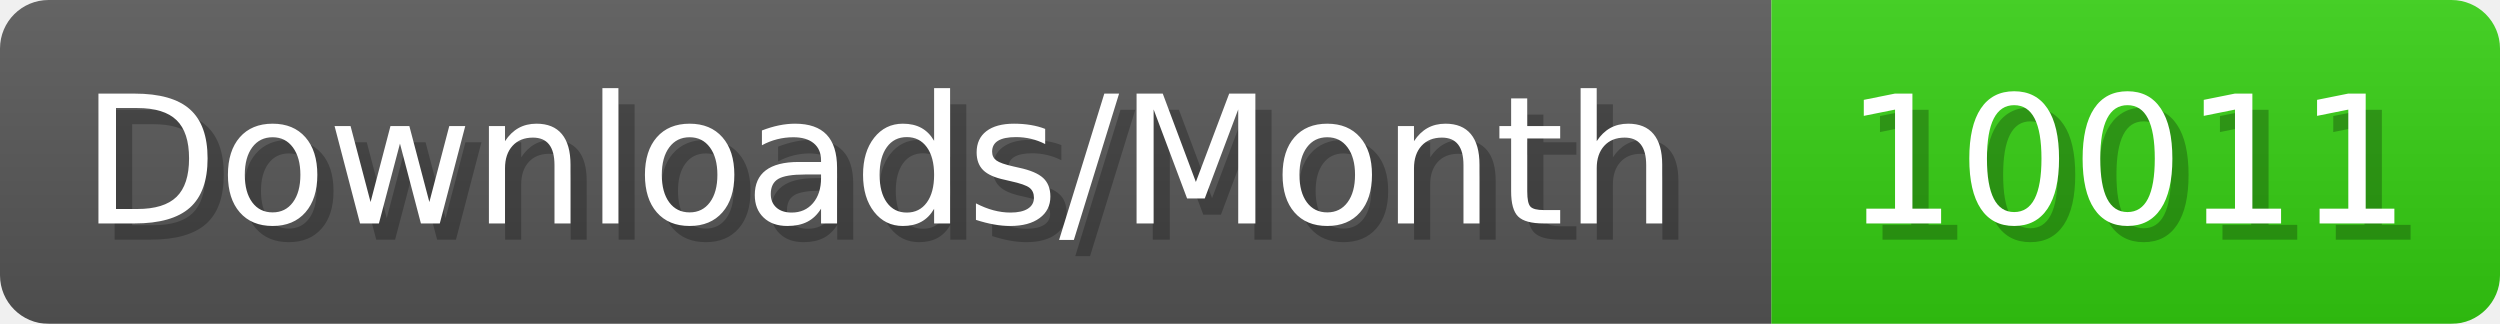
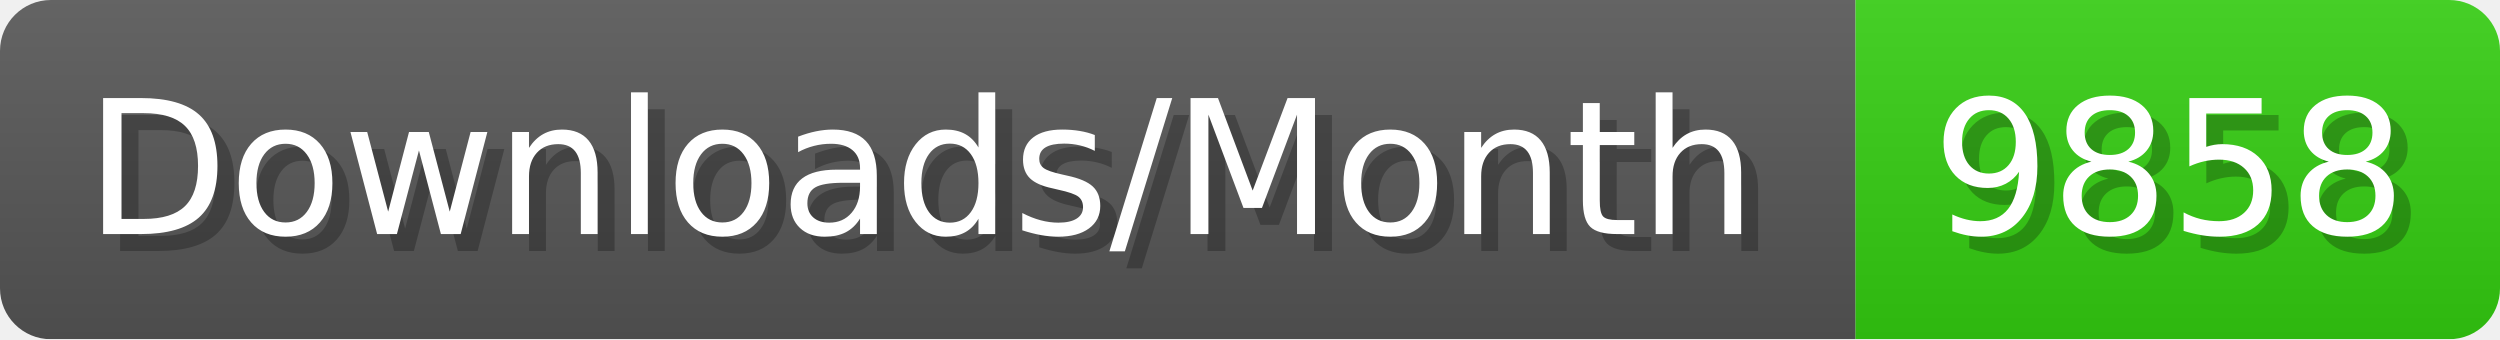
- <svg xmlns="http://www.w3.org/2000/svg" width="154.4" height="20" viewBox="0 0 1544 200" role="img" aria-label="Downloads/Month: 10011">
+ <svg xmlns="http://www.w3.org/2000/svg" width="147.4" height="20" viewBox="0 0 1474 200" role="img" aria-label="Downloads/Month: 9858">
  <linearGradient id="YlXUI" x2="0" y2="100%">
    <stop offset="0" stop-opacity=".1" stop-color="#EEE" />
    <stop offset="1" stop-opacity=".1" />
  </linearGradient>
  <mask id="JHhop">
-     <rect width="1544" height="200" rx="30" fill="#FFF" />
+     <rect width="1474" height="200" rx="30" fill="#FFF" />
  </mask>
  <g mask="url(#JHhop)">
    <rect width="1094" height="200" fill="#555" />
-     <rect width="450" height="200" fill="#3C1" x="1094" />
-     <rect width="1544" height="200" fill="url(#YlXUI)" />
+     <rect width="380" height="200" fill="#3C1" x="1094" />
+     <rect width="1474" height="200" fill="url(#YlXUI)" />
  </g>
  <g aria-hidden="true" fill="#fff" text-anchor="start" font-family="Verdana,DejaVu Sans,sans-serif" font-size="110">
    <text x="60" y="148" textLength="994" fill="#000" opacity="0.25">Downloads/Month</text>
    <text x="50" y="138" textLength="994">Downloads/Month</text>
-     <text x="1149" y="148" textLength="350" fill="#000" opacity="0.25">10011</text>
-     <text x="1139" y="138" textLength="350">10011</text>
+     <text x="1149" y="148" textLength="280" fill="#000" opacity="0.25">9858</text>
+     <text x="1139" y="138" textLength="280">9858</text>
  </g>
</svg>
